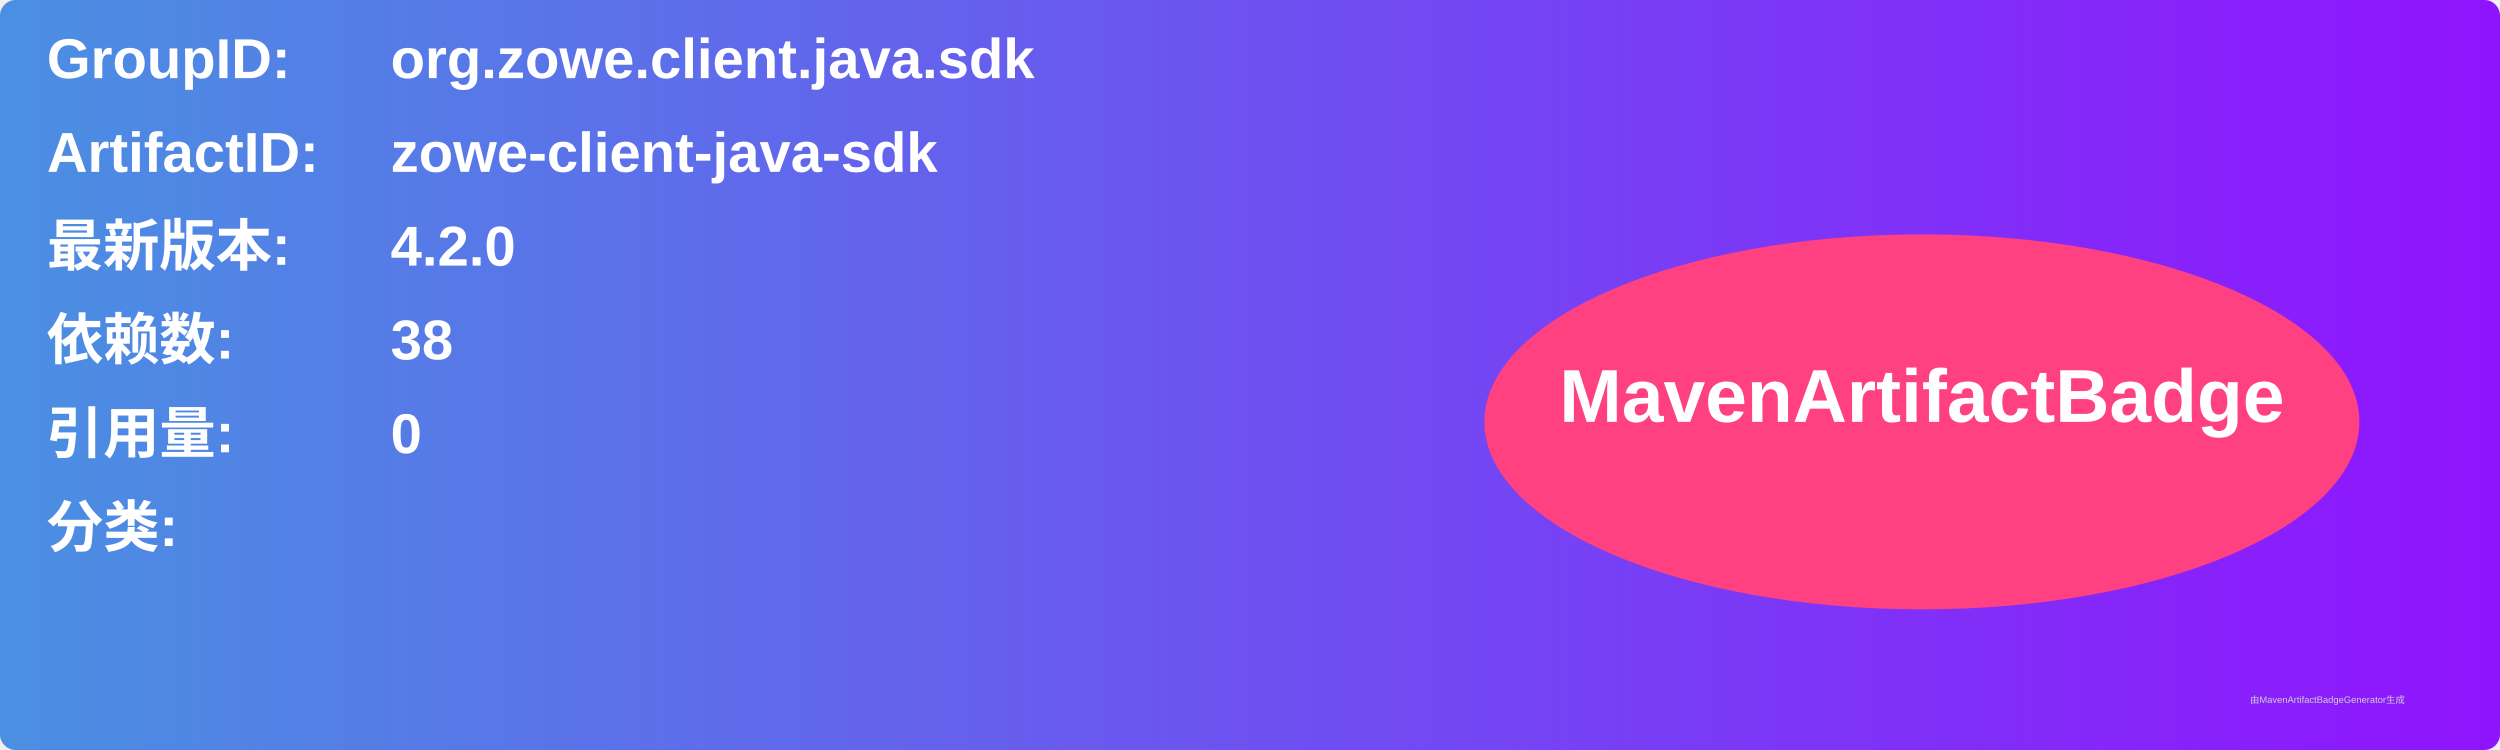
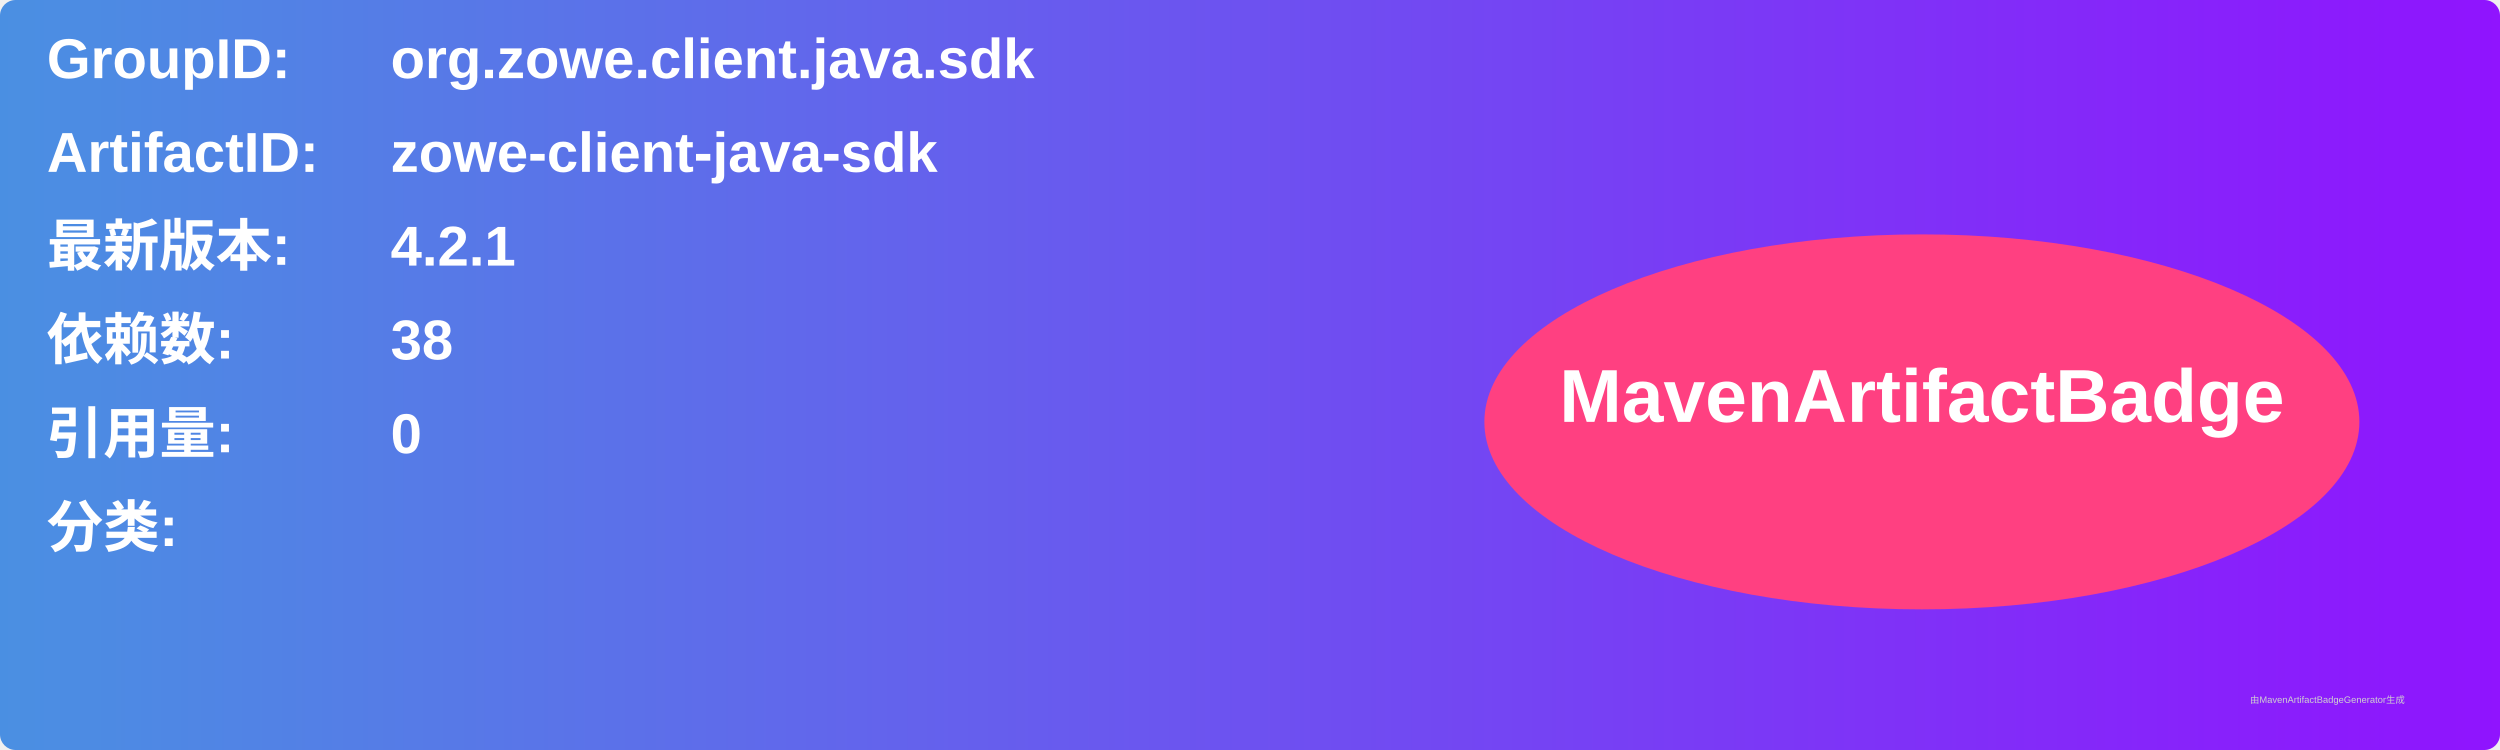
<svg xmlns="http://www.w3.org/2000/svg" width="800" height="240" viewBox="0 0 800 240">
  <linearGradient id="grad" x1="0%" y1="0%" x2="100%" y2="0%">
    <stop offset="0%" stop-color="#4a90e2" />
    <stop offset="100%" stop-color="#9013fe" />
  </linearGradient>
  <rect width="100%" height="100%" rx="5" ry="5" fill="url(#grad)" />
  <g transform="translate(15, 15)">
    <text x="0" y="10" font-family="Arial" font-size="18" fill="white" font-weight="bold" width="260">GroupID:</text>
    <text x="110" y="10" font-family="Arial" font-size="18" fill="white" font-weight="bold" width="460">org.zowe.client.java.sdk</text>
    <text x="0" y="40" font-family="Arial" font-size="18" fill="white" font-weight="bold" width="260">ArtifactID:</text>
    <text x="110" y="40" font-family="Arial" font-size="18" fill="white" font-weight="bold" width="460">zowe-client-java-sdk</text>
    <text x="0" y="70" font-family="Arial" font-size="18" fill="white" font-weight="bold">最新版本:</text>
    <text x="110" y="70" font-family="Arial" font-size="18" fill="white" font-weight="bold">
-       <tspan font-weight="bold">4.2.0</tspan>
+       <tspan font-weight="bold">4.2.1</tspan>
    </text>
    <text x="0" y="100" font-family="Arial" font-size="18" fill="white" font-weight="bold">依赖数: </text>
    <text x="110" y="100" font-family="Arial" font-size="18" fill="white">
      <tspan font-weight="bold">38</tspan>
    </text>
    <text x="0" y="130" font-family="Arial" font-size="18" fill="white" font-weight="bold">引用量: </text>
    <text x="110" y="130" font-family="Arial" font-size="18" fill="white">
      <tspan font-weight="bold">0</tspan>
    </text>
    <text x="0" y="160" font-family="Arial" font-size="18" fill="white" font-weight="bold">分类:</text>
    <text x="10" y="190" font-family="Arial" font-size="10" fill="white">
      <tspan font-weight="bold" />
    </text>
    <ellipse cx="600" cy="120" rx="140" ry="60" fill="#ff4081" />
    <text x="600" y="120" text-anchor="middle" font-family="Arial" font-size="24" fill="white" font-weight="bold">MavenArtifactBadge</text>
  </g>
  <text x="720" y="225" font-family="Arial" font-size="3" fill="#d0d0d0">由MavenArtifactBadgeGenerator生成</text>
</svg>
